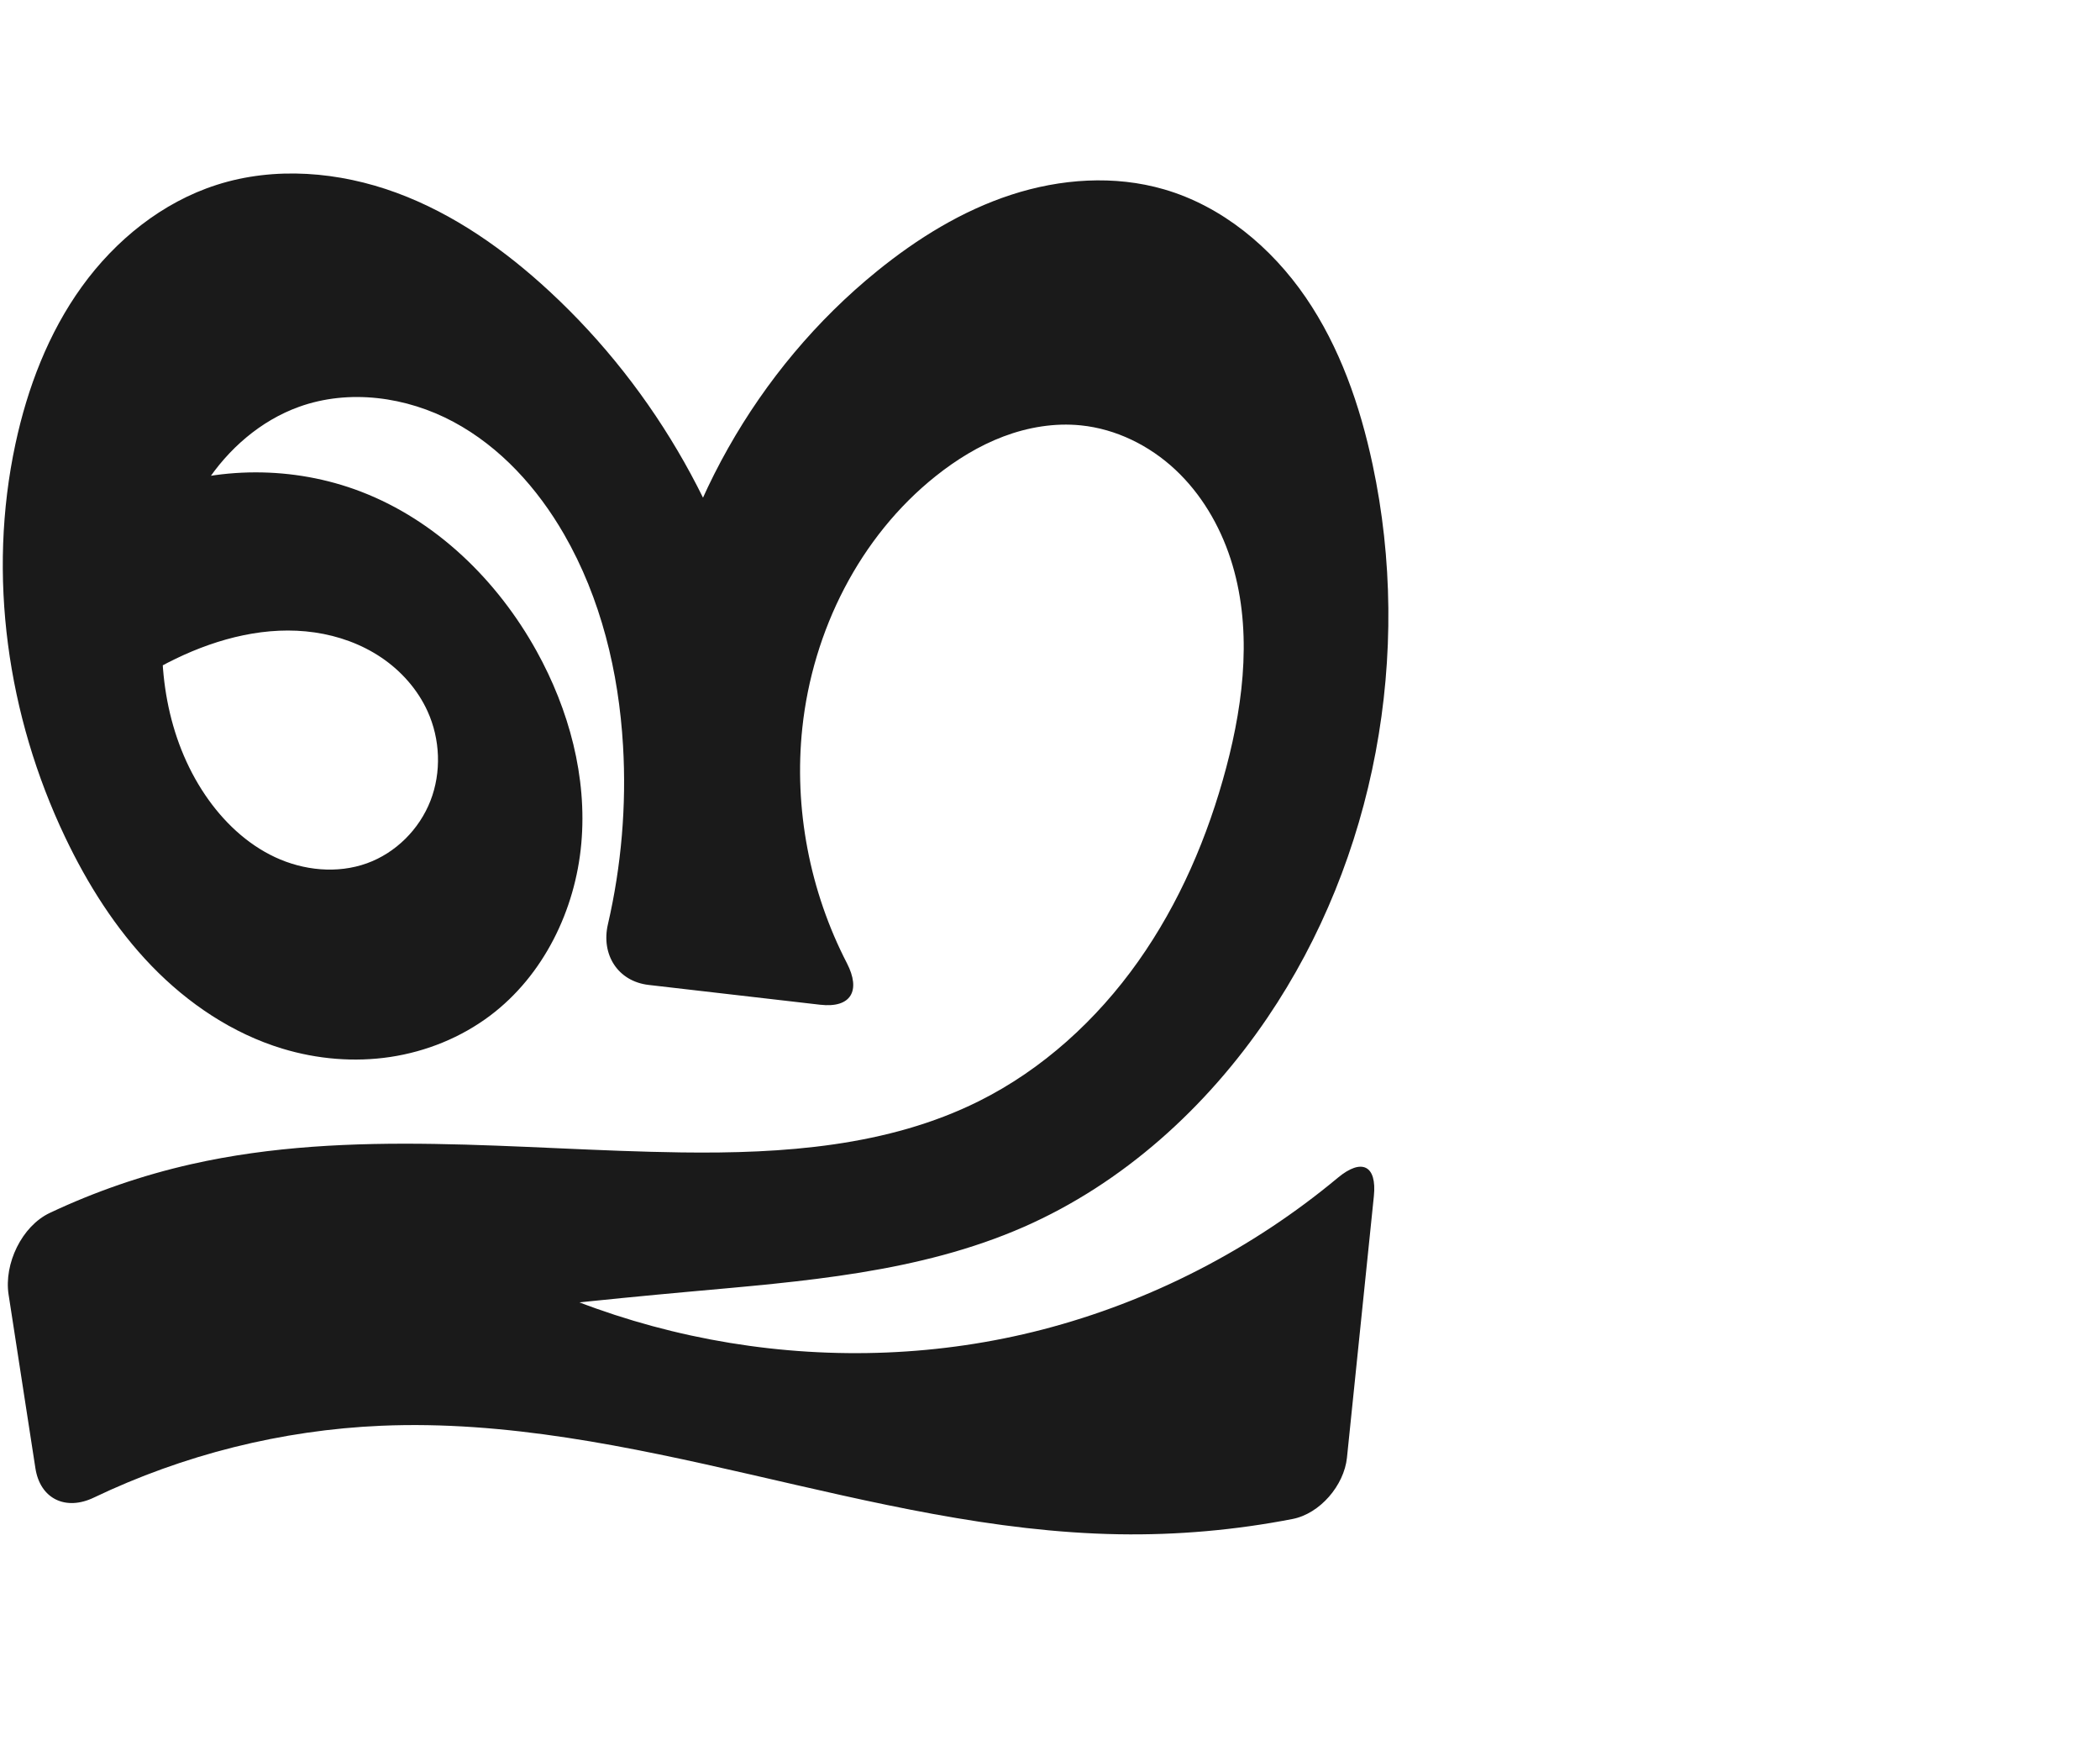
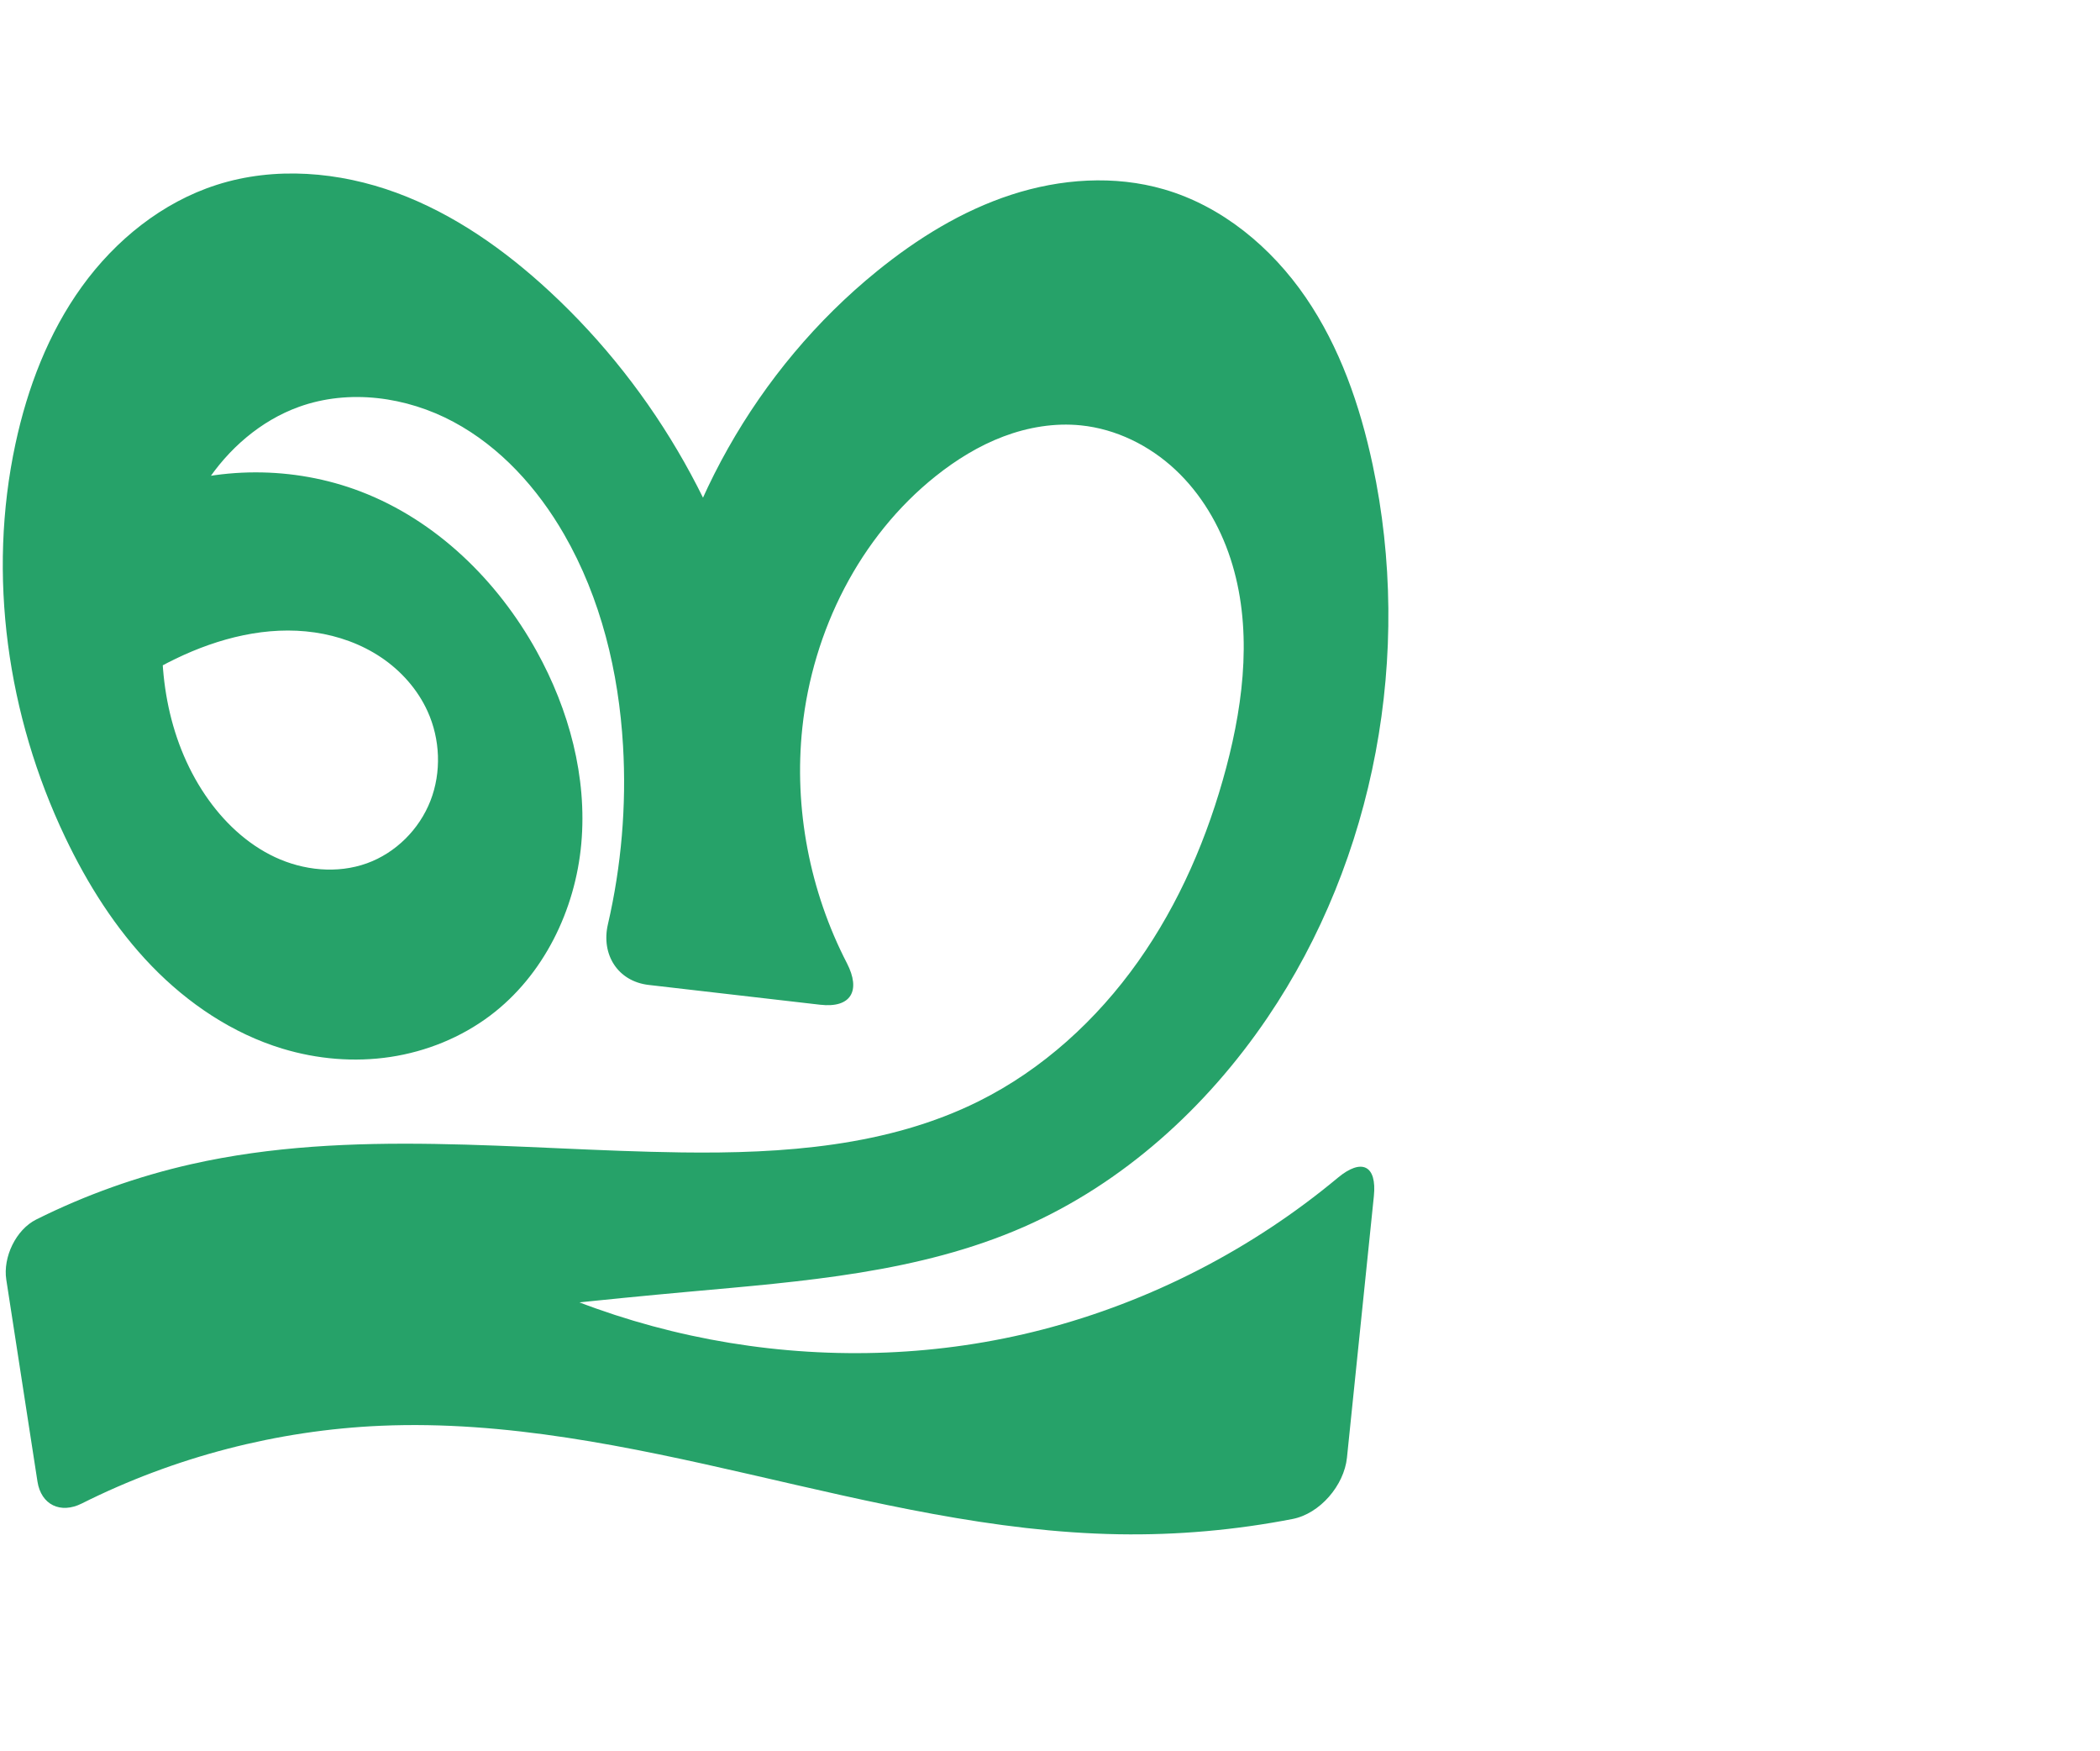
<svg xmlns="http://www.w3.org/2000/svg" xml:space="preserve" width="1200" height="1000" version="1.1" style="clip-rule:evenodd;fill-rule:evenodd;image-rendering:optimizeQuality;shape-rendering:geometricPrecision;text-rendering:geometricPrecision" viewBox="0 0 1200 1000" id="svg10">
  <defs id="defs4">
    <style type="text/css" id="style2">
   
    .fil0 {fill:#EF7F1A;fill-rule:nonzero}
   
  </style>
  </defs>
-   <path style="fill:#1a1a1a;fill-rule:nonzero;stroke:none;stroke-width:1px;stroke-linecap:butt;stroke-linejoin:miter;stroke-opacity:1" d="M 65.362,397.695 85.823,280.971 c 38.215,-14.744 81.882,-14.822 120.149,-0.214 43.195,16.49 78.295,50.796 100.679,91.252 18.481,33.403 28.936,71.892 25.523,109.914 -3.412,38.022 -21.568,75.316 -52.075,98.266 -16.621,12.503 -36.488,20.547 -57.056,23.64 -20.567,3.094 -41.8,1.279 -61.701,-4.764 -28.453,-8.639 -53.927,-25.773 -74.609,-47.138 C 66.052,530.563 49.987,505.058 37.194,478.215 4.129,408.838 -7.308,328.695 8.833,253.555 15.705,221.561 27.618,190.306 46.765,163.768 65.912,137.23 92.642,115.601 123.805,105.616 c 33.265,-10.658 70.001,-7.552 102.78,4.519 32.779,12.071 61.887,32.657 87.514,56.393 61.065,56.558 103.928,132.473 120.815,213.976 l -61.443,0.66 c 12.204,-87.826 58.808,-170.408 127.681,-226.254 22.976,-18.63 48.564,-34.488 76.691,-43.649 28.126,-9.16 58.965,-11.346 87.367,-3.08 33.185,9.658 61.303,33.118 80.85,61.621 19.547,28.503 31.093,61.834 38.296,95.637 22.967,107.777 1.711,224.849 -60.165,316.035 -34.761,51.227 -82.382,94.515 -139.065,119.407 -59.934,26.32 -126.703,31.191 -191.894,37.096 -49.205,4.457 -98.339,9.704 -147.375,15.738 l 4.176,-50.92 c 100.605,65.793 229.303,86.926 345.665,56.761 61.719,-16 119.766,-45.909 168.754,-86.703 13.637,-11.356 22.43,-7.159 20.613,10.497 l -15.374,149.398 c -1.629,15.834 -15.436,31.984 -31.059,35.022 -32.694,6.356 -66.053,9.296 -99.354,8.733 -71.183,-1.203 -141.014,-18.242 -210.406,-34.156 -69.392,-15.914 -139.952,-30.879 -211.08,-27.834 -56.76,2.43 -112.978,16.547 -164.222,41.062 -16.008,7.658 -30.627,0.75 -33.337,-16.792 L 4.907,739.565 c -2.71,-17.542 7.516,-39.082 23.565,-46.652 25.815,-12.177 52.96,-21.536 80.801,-27.827 91.373,-20.647 186.451,-7.967 280.119,-6.723 57.993,0.77 117.895,-3.37 169.821,-29.207 36.522,-18.173 67.541,-46.543 91.122,-79.83 23.582,-33.287 39.901,-71.394 50.368,-110.821 10.358,-39.012 14.968,-81.006 2.437,-119.375 -6.265,-19.185 -16.849,-37.121 -31.608,-50.886 -14.759,-13.765 -33.79,-23.194 -53.868,-25.237 -14.948,-1.521 -30.165,1.029 -44.223,6.333 -14.058,5.303 -26.998,13.304 -38.748,22.667 -43.541,34.697 -70.305,88.379 -76.215,143.739 -4.912,46.022 4.231,93.378 25.457,134.478 8.138,15.758 2.37,25.801 -15.263,23.766 l -97.999,-11.312 c -17.633,-2.035 -27.292,-17.345 -23.298,-34.633 7.704,-33.344 10.647,-67.79 8.648,-101.956 -2.465,-42.128 -12.626,-84.288 -33.696,-120.851 -15.201,-26.379 -36.4,-49.888 -63.239,-64.261 -26.84,-14.373 -59.632,-18.873 -88.272,-8.545 -21.982,7.928 -40.495,24.117 -53.248,43.698 -12.753,19.581 -19.988,42.41 -23.183,65.558 -5.353,38.782 0.94,80.113 22.9,112.524 10.097,14.903 23.556,27.835 39.86,35.466 16.304,7.632 35.577,9.611 52.514,3.512 16.477,-5.933 29.969,-19.419 36.321,-35.739 6.353,-16.32 5.586,-35.187 -1.667,-51.127 -5.662,-12.445 -15.089,-23.049 -26.426,-30.691 -11.337,-7.642 -24.534,-12.368 -38.065,-14.33 -27.062,-3.923 -54.792,3.133 -79.417,15.02 -12.341,5.957 -24.097,13.126 -35.044,21.37 z" id="path854" />
+   <path style="fill:#26a269;fill-rule:nonzero;stroke:none;stroke-width:1px;stroke-linecap:butt;stroke-linejoin:miter;stroke-opacity:1" d="M 65.362,397.695 85.823,280.971 c 38.215,-14.744 81.882,-14.822 120.149,-0.214 43.195,16.49 78.295,50.796 100.679,91.252 18.481,33.403 28.936,71.892 25.523,109.914 -3.412,38.022 -21.568,75.316 -52.075,98.266 -16.621,12.503 -36.488,20.547 -57.056,23.64 -20.567,3.094 -41.8,1.279 -61.701,-4.764 -28.453,-8.639 -53.927,-25.773 -74.609,-47.138 C 66.052,530.563 49.987,505.058 37.194,478.215 4.129,408.838 -7.308,328.695 8.833,253.555 15.705,221.561 27.618,190.306 46.765,163.768 65.912,137.23 92.642,115.601 123.805,105.616 c 33.265,-10.658 70.001,-7.552 102.78,4.519 32.779,12.071 61.887,32.657 87.514,56.393 61.065,56.558 103.928,132.473 120.815,213.976 l -61.443,0.66 c 12.204,-87.826 58.808,-170.408 127.681,-226.254 22.976,-18.63 48.564,-34.488 76.691,-43.649 28.126,-9.16 58.965,-11.346 87.367,-3.08 33.185,9.658 61.303,33.118 80.85,61.621 19.547,28.503 31.093,61.834 38.296,95.637 22.967,107.777 1.711,224.849 -60.165,316.035 -34.761,51.227 -82.382,94.515 -139.065,119.407 -59.934,26.32 -126.703,31.191 -191.894,37.096 -49.205,4.457 -98.339,9.704 -147.375,15.738 l 4.176,-50.92 c 100.605,65.793 229.303,86.926 345.665,56.761 61.719,-16 119.766,-45.909 168.754,-86.703 13.637,-11.356 22.43,-7.159 20.613,10.497 l -15.374,149.398 c -1.629,15.834 -15.436,31.984 -31.059,35.022 -32.694,6.356 -66.053,9.296 -99.354,8.733 C 568.096,875.3 498.265,858.261 428.873,842.347 359.481,826.432 288.922,811.468 217.793,814.513 158.483,817.052 99.765,832.352 46.696,858.942 34.609,864.998 23.468,859.712 21.403,846.349 L 3.59,731.043 C 1.607,718.208 9.094,702.475 20.714,696.678 48.826,682.652 78.628,672.011 109.273,665.086 c 91.373,-20.647 186.451,-7.967 280.119,-6.723 57.993,0.77 117.895,-3.37 169.821,-29.207 36.522,-18.173 67.541,-46.543 91.122,-79.83 23.582,-33.287 39.901,-71.394 50.368,-110.821 10.358,-39.012 14.968,-81.006 2.437,-119.375 -6.265,-19.185 -16.849,-37.121 -31.608,-50.886 -14.759,-13.765 -33.79,-23.194 -53.868,-25.237 -14.948,-1.521 -30.165,1.029 -44.223,6.333 -14.058,5.303 -26.998,13.304 -38.748,22.667 -43.541,34.697 -70.305,88.379 -76.215,143.739 -4.912,46.022 4.231,93.378 25.457,134.478 8.138,15.758 2.37,25.801 -15.263,23.766 l -97.999,-11.312 c -17.633,-2.035 -27.292,-17.345 -23.298,-34.633 7.704,-33.344 10.647,-67.79 8.648,-101.956 -2.465,-42.128 -12.626,-84.288 -33.696,-120.851 -15.201,-26.379 -36.4,-49.888 -63.239,-64.261 -26.84,-14.373 -59.632,-18.873 -88.272,-8.545 -21.982,7.928 -40.495,24.117 -53.248,43.698 -12.753,19.581 -19.988,42.41 -23.183,65.558 -5.353,38.782 0.94,80.113 22.9,112.524 10.097,14.903 23.556,27.835 39.86,35.466 16.304,7.632 35.577,9.611 52.514,3.512 16.477,-5.933 29.969,-19.419 36.321,-35.739 6.353,-16.32 5.586,-35.187 -1.667,-51.127 -5.662,-12.445 -15.089,-23.049 -26.426,-30.691 -11.337,-7.642 -24.534,-12.368 -38.065,-14.33 -27.062,-3.923 -54.792,3.133 -79.417,15.02 -12.341,5.957 -24.097,13.126 -35.044,21.37 z" id="path854" />
</svg>
